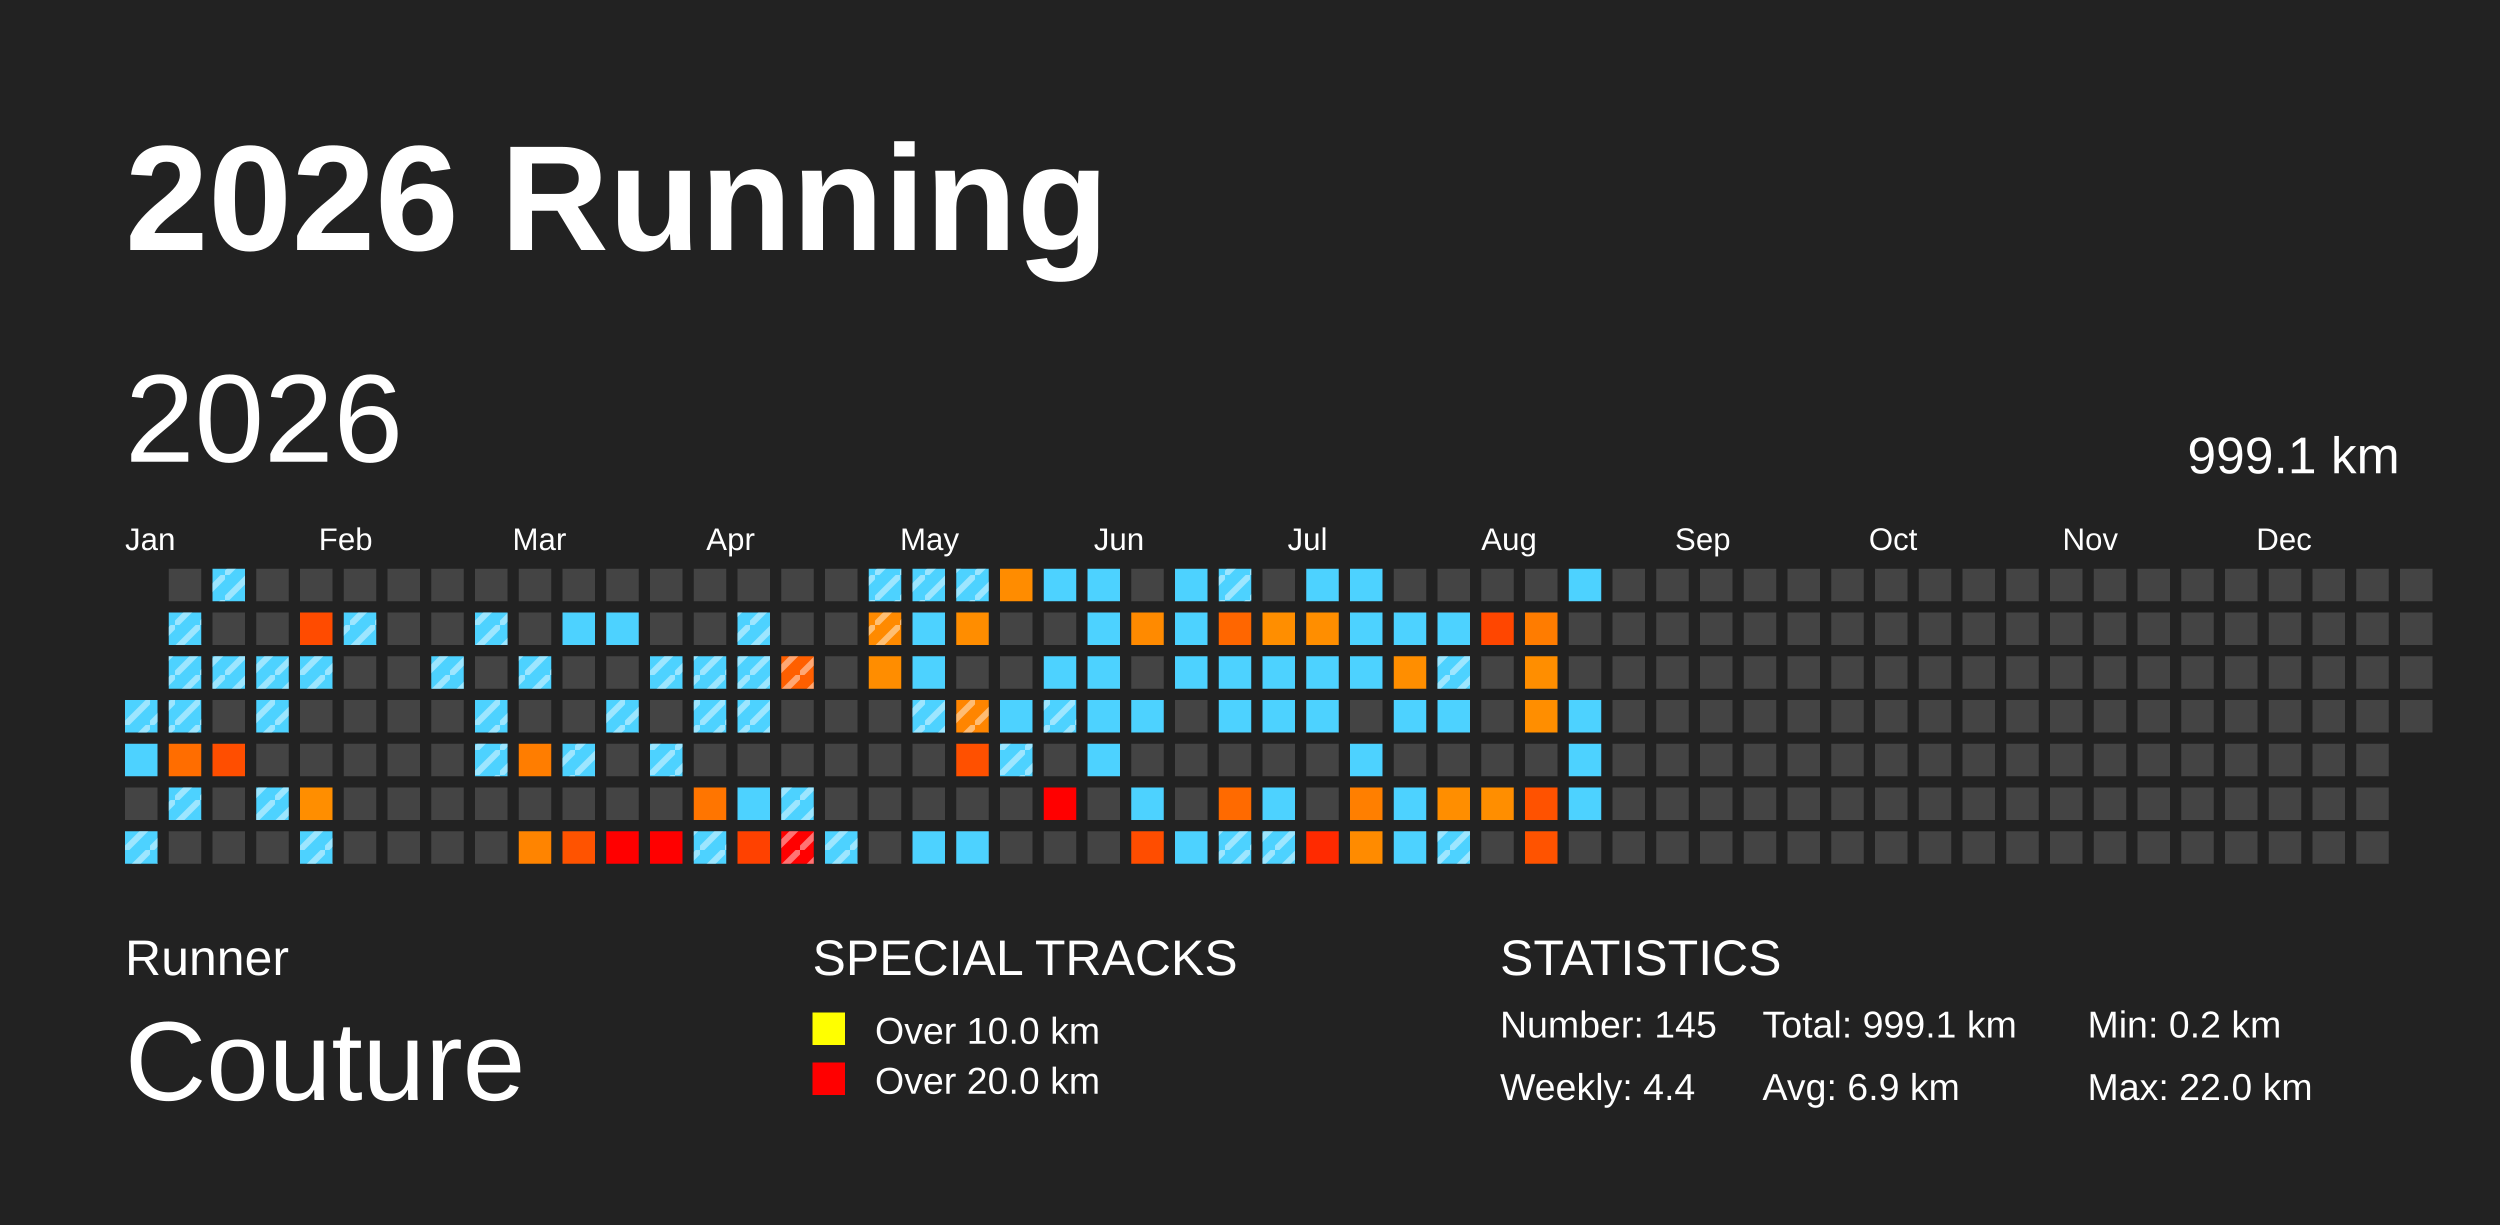
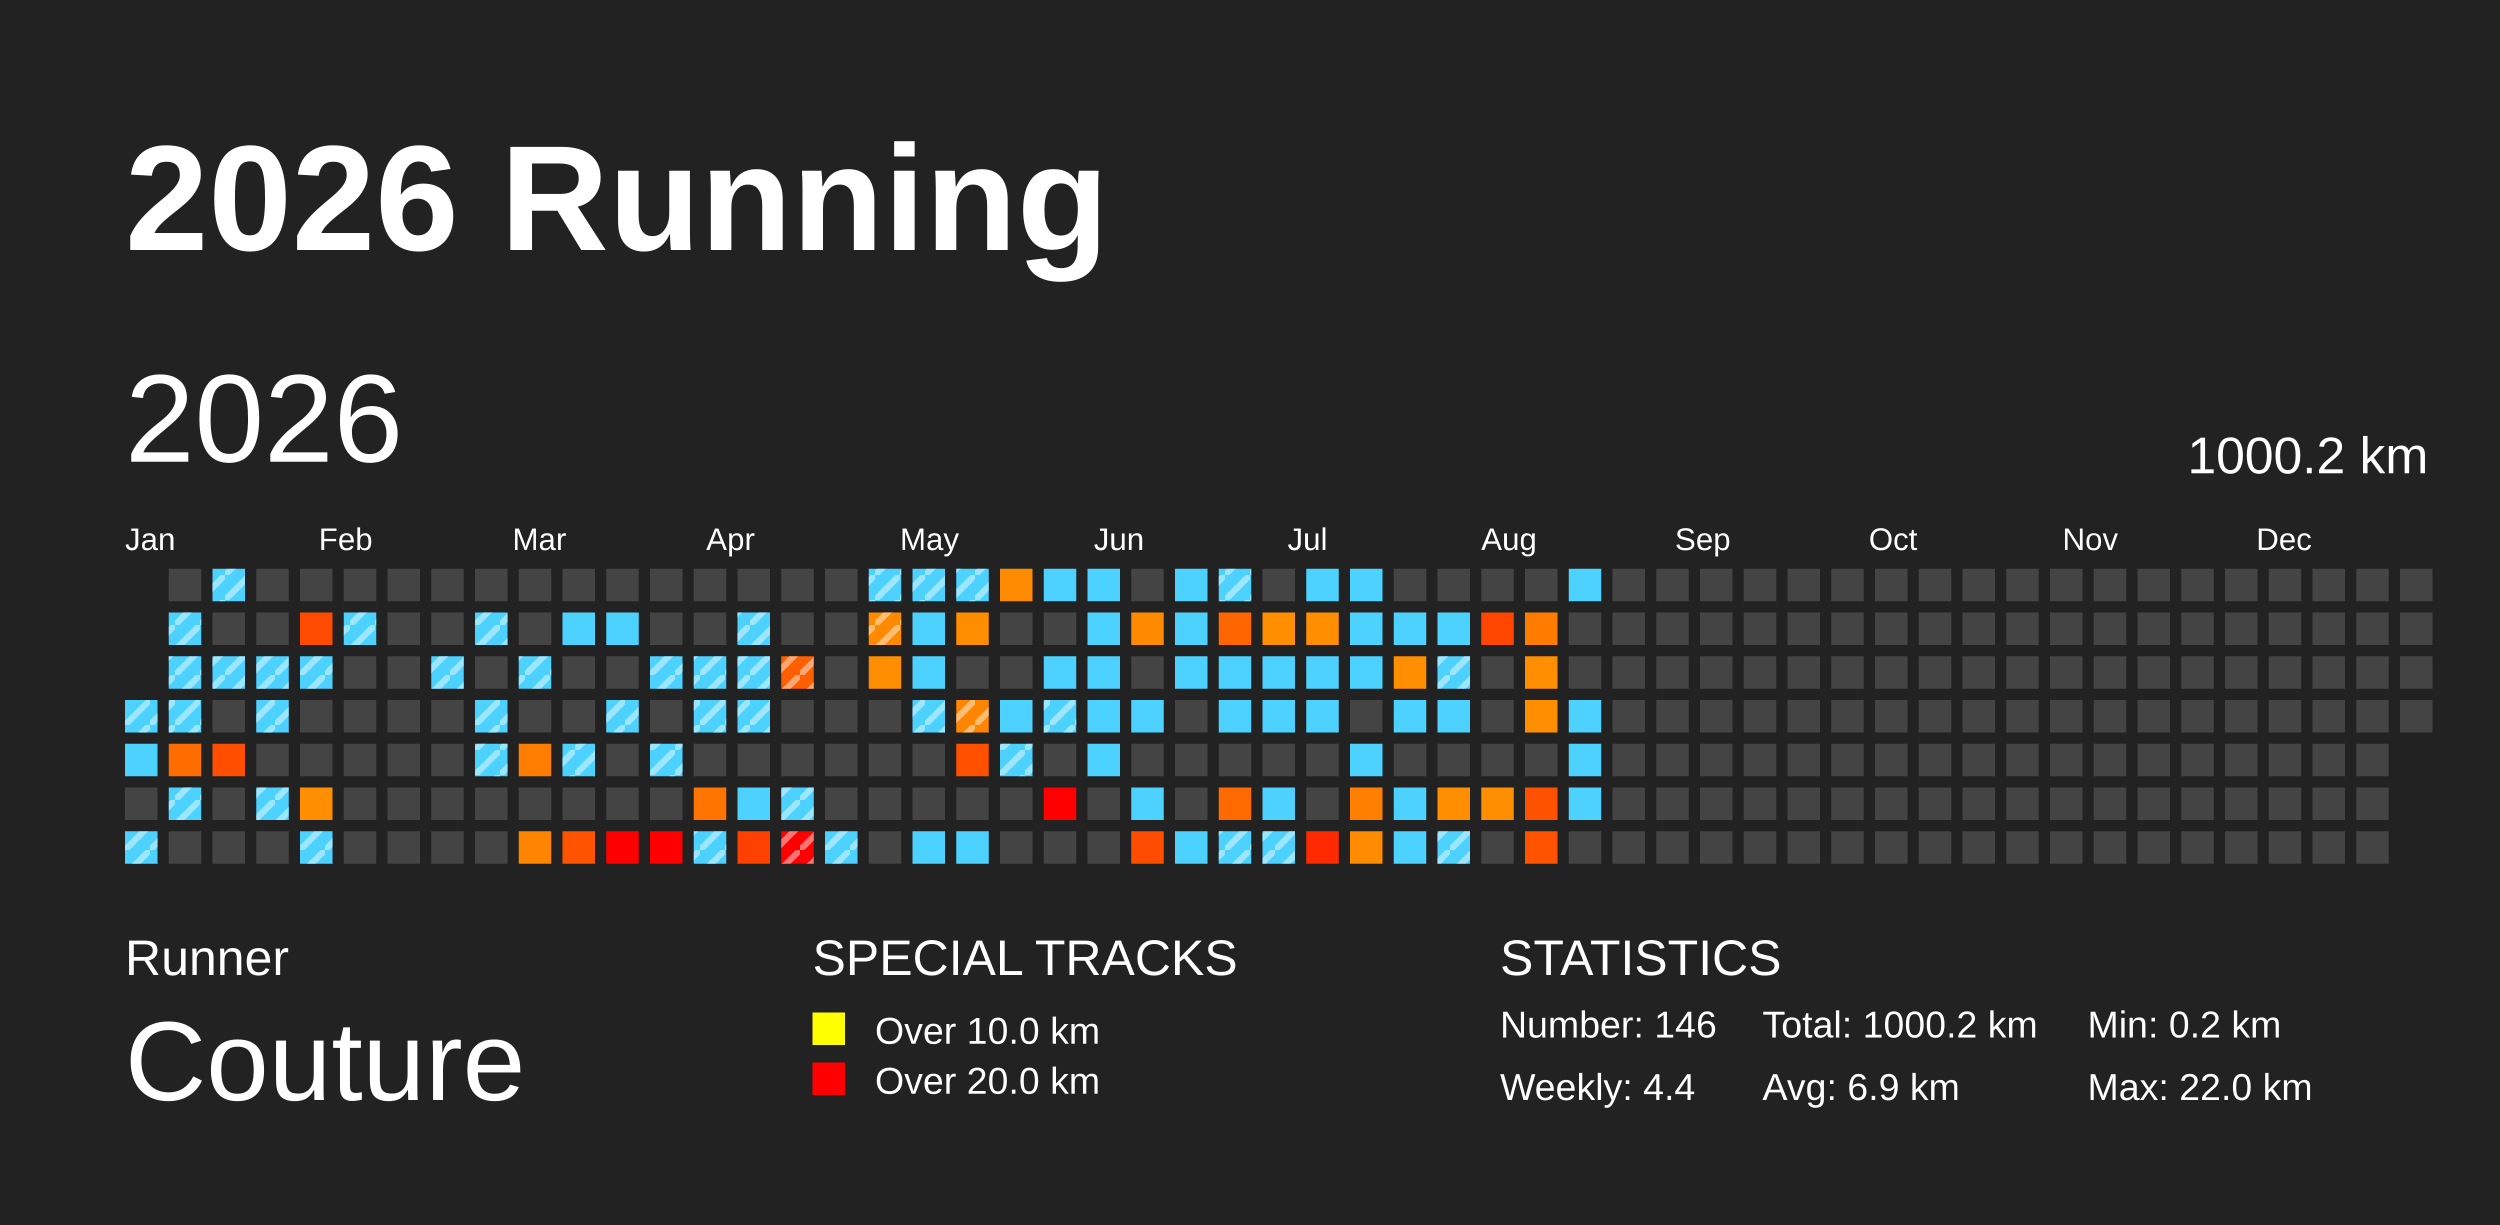
<svg xmlns="http://www.w3.org/2000/svg" baseProfile="full" height="98mm" version="1.1" viewBox="0,0,200,98" width="200mm">
  <defs>
    <pattern height="2" id="indoor-stripe" patternUnits="userSpaceOnUse" width="2">
      <line stroke="white" stroke-opacity="0.45" stroke-width="0.5" x1="0" x2="2" y1="2" y2="0" />
    </pattern>
  </defs>
  <rect fill="#222222" height="98" width="200" x="0" y="0" />
  <text fill="#FFFFFF" style="font-size:12px; font-family:Arial; font-weight:bold;" x="10" y="20">2026 Running</text>
  <text fill="#FFFFFF" style="font-size:4px; font-family:Arial" x="10" y="78">Runner</text>
  <text fill="#FFFFFF" style="font-size:9px; font-family:Arial" x="10" y="88">Couture</text>
  <text fill="#FFFFFF" style="font-size:4px; font-family:Arial" x="65" y="78">SPECIAL TRACKS</text>
  <rect fill="yellow" height="2.6" width="2.6" x="65" y="81" />
  <text fill="#FFFFFF" style="font-size:3px; font-family:Arial" x="70" y="83.5">Over 10.0 km</text>
  <rect fill="red" height="2.6" width="2.6" x="65" y="85" />
  <text fill="#FFFFFF" style="font-size:3px; font-family:Arial" x="70" y="87.5">Over 20.0 km</text>
  <text fill="#FFFFFF" style="font-size:4px; font-family:Arial" x="120" y="78">STATISTICS</text>
-   <text fill="#FFFFFF" style="font-size:3px; font-family:Arial" x="120" y="83">Number: 145</text>
+   <text fill="#FFFFFF" style="font-size:3px; font-family:Arial" x="120" y="83">Number: 146</text>
  <text fill="#FFFFFF" style="font-size:3px; font-family:Arial" x="120" y="88">Weekly: 4.4</text>
-   <text fill="#FFFFFF" style="font-size:3px; font-family:Arial" x="141" y="83">Total: 999.1 km</text>
+   <text fill="#FFFFFF" style="font-size:3px; font-family:Arial" x="141" y="83">Total: 1000.2 km</text>
  <text fill="#FFFFFF" style="font-size:3px; font-family:Arial" x="141" y="88">Avg: 6.9 km</text>
  <text fill="#FFFFFF" style="font-size:3px; font-family:Arial" x="167" y="83">Min: 0.2 km</text>
  <text fill="#FFFFFF" style="font-size:3px; font-family:Arial" x="167" y="88">Max: 22.0 km</text>
  <text dominant-baseline="hanging" fill="#FFFFFF" style="font-size:10.0px; font-family:Arial;" x="10" y="30">2026</text>
-   <text dominant-baseline="hanging" fill="#FFFFFF" style="font-size:4.125px; font-family:Arial;" x="175" y="35">999.1 km</text>
+   <text dominant-baseline="hanging" fill="#FFFFFF" style="font-size:4.125px; font-family:Arial;" x="175" y="35">1000.2 km</text>
  <text fill="#FFFFFF" style="font-size:2.5px; font-family:Arial" x="10.0" y="44">Jan</text>
  <text fill="#FFFFFF" style="font-size:2.5px; font-family:Arial" x="25.5" y="44">Feb</text>
  <text fill="#FFFFFF" style="font-size:2.5px; font-family:Arial" x="41.0" y="44">Mar</text>
  <text fill="#FFFFFF" style="font-size:2.5px; font-family:Arial" x="56.5" y="44">Apr</text>
  <text fill="#FFFFFF" style="font-size:2.5px; font-family:Arial" x="72.0" y="44">May</text>
  <text fill="#FFFFFF" style="font-size:2.5px; font-family:Arial" x="87.5" y="44">Jun</text>
  <text fill="#FFFFFF" style="font-size:2.5px; font-family:Arial" x="103.0" y="44">Jul</text>
  <text fill="#FFFFFF" style="font-size:2.5px; font-family:Arial" x="118.5" y="44">Aug</text>
  <text fill="#FFFFFF" style="font-size:2.5px; font-family:Arial" x="134.0" y="44">Sep</text>
  <text fill="#FFFFFF" style="font-size:2.5px; font-family:Arial" x="149.5" y="44">Oct</text>
  <text fill="#FFFFFF" style="font-size:2.5px; font-family:Arial" x="165.0" y="44">Nov</text>
  <text fill="#FFFFFF" style="font-size:2.5px; font-family:Arial" x="180.5" y="44">Dec</text>
  <rect fill="#4dd2ff" height="2.6" width="2.6" x="10.0" y="56.0" />
  <rect fill="url(#indoor-stripe)" height="2.6" style="pointer-events: none;" width="2.6" x="10.0" y="56.0" />
  <rect fill="#4dd2ff" height="2.6" width="2.6" x="10.0" y="59.5" />
  <rect fill="#444444" height="2.6" width="2.6" x="10.0" y="63.0" />
  <rect fill="#4dd2ff" height="2.6" width="2.6" x="10.0" y="66.5" />
  <rect fill="url(#indoor-stripe)" height="2.6" style="pointer-events: none;" width="2.6" x="10.0" y="66.5" />
  <rect fill="#444444" height="2.6" width="2.6" x="13.5" y="45.5" />
  <rect fill="#4dd2ff" height="2.6" width="2.6" x="13.5" y="49.0" />
  <rect fill="url(#indoor-stripe)" height="2.6" style="pointer-events: none;" width="2.6" x="13.5" y="49.0" />
  <rect fill="#4dd2ff" height="2.6" width="2.6" x="13.5" y="52.5" />
  <rect fill="url(#indoor-stripe)" height="2.6" style="pointer-events: none;" width="2.6" x="13.5" y="52.5" />
  <rect fill="#4dd2ff" height="2.6" width="2.6" x="13.5" y="56.0" />
  <rect fill="url(#indoor-stripe)" height="2.6" style="pointer-events: none;" width="2.6" x="13.5" y="56.0" />
  <rect fill="#ff6d00" height="2.6" width="2.6" x="13.5" y="59.5" />
  <rect fill="#4dd2ff" height="2.6" width="2.6" x="13.5" y="63.0" />
  <rect fill="url(#indoor-stripe)" height="2.6" style="pointer-events: none;" width="2.6" x="13.5" y="63.0" />
  <rect fill="#444444" height="2.6" width="2.6" x="13.5" y="66.5" />
  <rect fill="#4dd2ff" height="2.6" width="2.6" x="17.0" y="45.5" />
  <rect fill="url(#indoor-stripe)" height="2.6" style="pointer-events: none;" width="2.6" x="17.0" y="45.5" />
  <rect fill="#444444" height="2.6" width="2.6" x="17.0" y="49.0" />
  <rect fill="#4dd2ff" height="2.6" width="2.6" x="17.0" y="52.5" />
  <rect fill="url(#indoor-stripe)" height="2.6" style="pointer-events: none;" width="2.6" x="17.0" y="52.5" />
  <rect fill="#444444" height="2.6" width="2.6" x="17.0" y="56.0" />
  <rect fill="#ff4e00" height="2.6" width="2.6" x="17.0" y="59.5" />
  <rect fill="#444444" height="2.6" width="2.6" x="17.0" y="63.0" />
  <rect fill="#444444" height="2.6" width="2.6" x="17.0" y="66.5" />
  <rect fill="#444444" height="2.6" width="2.6" x="20.5" y="45.5" />
  <rect fill="#444444" height="2.6" width="2.6" x="20.5" y="49.0" />
  <rect fill="#4dd2ff" height="2.6" width="2.6" x="20.5" y="52.5" />
  <rect fill="url(#indoor-stripe)" height="2.6" style="pointer-events: none;" width="2.6" x="20.5" y="52.5" />
  <rect fill="#4dd2ff" height="2.6" width="2.6" x="20.5" y="56.0" />
  <rect fill="url(#indoor-stripe)" height="2.6" style="pointer-events: none;" width="2.6" x="20.5" y="56.0" />
  <rect fill="#444444" height="2.6" width="2.6" x="20.5" y="59.5" />
  <rect fill="#4dd2ff" height="2.6" width="2.6" x="20.5" y="63.0" />
  <rect fill="url(#indoor-stripe)" height="2.6" style="pointer-events: none;" width="2.6" x="20.5" y="63.0" />
  <rect fill="#444444" height="2.6" width="2.6" x="20.5" y="66.5" />
  <rect fill="#444444" height="2.6" width="2.6" x="24.0" y="45.5" />
  <rect fill="#ff4b00" height="2.6" width="2.6" x="24.0" y="49.0" />
  <rect fill="#4dd2ff" height="2.6" width="2.6" x="24.0" y="52.5" />
  <rect fill="url(#indoor-stripe)" height="2.6" style="pointer-events: none;" width="2.6" x="24.0" y="52.5" />
  <rect fill="#444444" height="2.6" width="2.6" x="24.0" y="56.0" />
  <rect fill="#444444" height="2.6" width="2.6" x="24.0" y="59.5" />
  <rect fill="#ff8e00" height="2.6" width="2.6" x="24.0" y="63.0" />
  <rect fill="#4dd2ff" height="2.6" width="2.6" x="24.0" y="66.5" />
  <rect fill="url(#indoor-stripe)" height="2.6" style="pointer-events: none;" width="2.6" x="24.0" y="66.5" />
  <rect fill="#444444" height="2.6" width="2.6" x="27.5" y="45.5" />
  <rect fill="#4dd2ff" height="2.6" width="2.6" x="27.5" y="49.0" />
  <rect fill="url(#indoor-stripe)" height="2.6" style="pointer-events: none;" width="2.6" x="27.5" y="49.0" />
  <rect fill="#444444" height="2.6" width="2.6" x="27.5" y="52.5" />
  <rect fill="#444444" height="2.6" width="2.6" x="27.5" y="56.0" />
  <rect fill="#444444" height="2.6" width="2.6" x="27.5" y="59.5" />
  <rect fill="#444444" height="2.6" width="2.6" x="27.5" y="63.0" />
  <rect fill="#444444" height="2.6" width="2.6" x="27.5" y="66.5" />
  <rect fill="#444444" height="2.6" width="2.6" x="31.0" y="45.5" />
  <rect fill="#444444" height="2.6" width="2.6" x="31.0" y="49.0" />
  <rect fill="#444444" height="2.6" width="2.6" x="31.0" y="52.5" />
  <rect fill="#444444" height="2.6" width="2.6" x="31.0" y="56.0" />
  <rect fill="#444444" height="2.6" width="2.6" x="31.0" y="59.5" />
  <rect fill="#444444" height="2.6" width="2.6" x="31.0" y="63.0" />
  <rect fill="#444444" height="2.6" width="2.6" x="31.0" y="66.5" />
  <rect fill="#444444" height="2.6" width="2.6" x="34.5" y="45.5" />
  <rect fill="#444444" height="2.6" width="2.6" x="34.5" y="49.0" />
  <rect fill="#4dd2ff" height="2.6" width="2.6" x="34.5" y="52.5" />
  <rect fill="url(#indoor-stripe)" height="2.6" style="pointer-events: none;" width="2.6" x="34.5" y="52.5" />
  <rect fill="#444444" height="2.6" width="2.6" x="34.5" y="56.0" />
  <rect fill="#444444" height="2.6" width="2.6" x="34.5" y="59.5" />
  <rect fill="#444444" height="2.6" width="2.6" x="34.5" y="63.0" />
  <rect fill="#444444" height="2.6" width="2.6" x="34.5" y="66.5" />
  <rect fill="#444444" height="2.6" width="2.6" x="38.0" y="45.5" />
  <rect fill="#4dd2ff" height="2.6" width="2.6" x="38.0" y="49.0" />
  <rect fill="url(#indoor-stripe)" height="2.6" style="pointer-events: none;" width="2.6" x="38.0" y="49.0" />
  <rect fill="#444444" height="2.6" width="2.6" x="38.0" y="52.5" />
  <rect fill="#4dd2ff" height="2.6" width="2.6" x="38.0" y="56.0" />
  <rect fill="url(#indoor-stripe)" height="2.6" style="pointer-events: none;" width="2.6" x="38.0" y="56.0" />
  <rect fill="#4dd2ff" height="2.6" width="2.6" x="38.0" y="59.5" />
  <rect fill="url(#indoor-stripe)" height="2.6" style="pointer-events: none;" width="2.6" x="38.0" y="59.5" />
  <rect fill="#444444" height="2.6" width="2.6" x="38.0" y="63.0" />
  <rect fill="#444444" height="2.6" width="2.6" x="38.0" y="66.5" />
  <rect fill="#444444" height="2.6" width="2.6" x="41.5" y="45.5" />
  <rect fill="#444444" height="2.6" width="2.6" x="41.5" y="49.0" />
  <rect fill="#4dd2ff" height="2.6" width="2.6" x="41.5" y="52.5" />
  <rect fill="url(#indoor-stripe)" height="2.6" style="pointer-events: none;" width="2.6" x="41.5" y="52.5" />
  <rect fill="#444444" height="2.6" width="2.6" x="41.5" y="56.0" />
  <rect fill="#ff7d00" height="2.6" width="2.6" x="41.5" y="59.5" />
  <rect fill="#444444" height="2.6" width="2.6" x="41.5" y="63.0" />
  <rect fill="#ff8400" height="2.6" width="2.6" x="41.5" y="66.5" />
  <rect fill="#444444" height="2.6" width="2.6" x="45.0" y="45.5" />
  <rect fill="#4dd2ff" height="2.6" width="2.6" x="45.0" y="49.0" />
  <rect fill="#444444" height="2.6" width="2.6" x="45.0" y="52.5" />
  <rect fill="#444444" height="2.6" width="2.6" x="45.0" y="56.0" />
  <rect fill="#4dd2ff" height="2.6" width="2.6" x="45.0" y="59.5" />
  <rect fill="url(#indoor-stripe)" height="2.6" style="pointer-events: none;" width="2.6" x="45.0" y="59.5" />
  <rect fill="#444444" height="2.6" width="2.6" x="45.0" y="63.0" />
  <rect fill="#ff5300" height="2.6" width="2.6" x="45.0" y="66.5" />
  <rect fill="#444444" height="2.6" width="2.6" x="48.5" y="45.5" />
  <rect fill="#4dd2ff" height="2.6" width="2.6" x="48.5" y="49.0" />
  <rect fill="#444444" height="2.6" width="2.6" x="48.5" y="52.5" />
  <rect fill="#4dd2ff" height="2.6" width="2.6" x="48.5" y="56.0" />
  <rect fill="url(#indoor-stripe)" height="2.6" style="pointer-events: none;" width="2.6" x="48.5" y="56.0" />
  <rect fill="#444444" height="2.6" width="2.6" x="48.5" y="59.5" />
  <rect fill="#444444" height="2.6" width="2.6" x="48.5" y="63.0" />
  <rect fill="red" height="2.6" width="2.6" x="48.5" y="66.5" />
  <rect fill="#444444" height="2.6" width="2.6" x="52.0" y="45.5" />
  <rect fill="#444444" height="2.6" width="2.6" x="52.0" y="49.0" />
  <rect fill="#4dd2ff" height="2.6" width="2.6" x="52.0" y="52.5" />
  <rect fill="url(#indoor-stripe)" height="2.6" style="pointer-events: none;" width="2.6" x="52.0" y="52.5" />
  <rect fill="#444444" height="2.6" width="2.6" x="52.0" y="56.0" />
  <rect fill="#4dd2ff" height="2.6" width="2.6" x="52.0" y="59.5" />
  <rect fill="url(#indoor-stripe)" height="2.6" style="pointer-events: none;" width="2.6" x="52.0" y="59.5" />
  <rect fill="#444444" height="2.6" width="2.6" x="52.0" y="63.0" />
  <rect fill="red" height="2.6" width="2.6" x="52.0" y="66.5" />
  <rect fill="#444444" height="2.6" width="2.6" x="55.5" y="45.5" />
  <rect fill="#444444" height="2.6" width="2.6" x="55.5" y="49.0" />
  <rect fill="#4dd2ff" height="2.6" width="2.6" x="55.5" y="52.5" />
  <rect fill="url(#indoor-stripe)" height="2.6" style="pointer-events: none;" width="2.6" x="55.5" y="52.5" />
  <rect fill="#4dd2ff" height="2.6" width="2.6" x="55.5" y="56.0" />
  <rect fill="url(#indoor-stripe)" height="2.6" style="pointer-events: none;" width="2.6" x="55.5" y="56.0" />
  <rect fill="#444444" height="2.6" width="2.6" x="55.5" y="59.5" />
  <rect fill="#ff7500" height="2.6" width="2.6" x="55.5" y="63.0" />
  <rect fill="#4dd2ff" height="2.6" width="2.6" x="55.5" y="66.5" />
  <rect fill="url(#indoor-stripe)" height="2.6" style="pointer-events: none;" width="2.6" x="55.5" y="66.5" />
  <rect fill="#444444" height="2.6" width="2.6" x="59.0" y="45.5" />
  <rect fill="#4dd2ff" height="2.6" width="2.6" x="59.0" y="49.0" />
  <rect fill="url(#indoor-stripe)" height="2.6" style="pointer-events: none;" width="2.6" x="59.0" y="49.0" />
  <rect fill="#4dd2ff" height="2.6" width="2.6" x="59.0" y="52.5" />
  <rect fill="url(#indoor-stripe)" height="2.6" style="pointer-events: none;" width="2.6" x="59.0" y="52.5" />
  <rect fill="#4dd2ff" height="2.6" width="2.6" x="59.0" y="56.0" />
  <rect fill="url(#indoor-stripe)" height="2.6" style="pointer-events: none;" width="2.6" x="59.0" y="56.0" />
  <rect fill="#444444" height="2.6" width="2.6" x="59.0" y="59.5" />
  <rect fill="#4dd2ff" height="2.6" width="2.6" x="59.0" y="63.0" />
  <rect fill="#ff4100" height="2.6" width="2.6" x="59.0" y="66.5" />
  <rect fill="#444444" height="2.6" width="2.6" x="62.5" y="45.5" />
  <rect fill="#444444" height="2.6" width="2.6" x="62.5" y="49.0" />
  <rect fill="#ff5f00" height="2.6" width="2.6" x="62.5" y="52.5" />
  <rect fill="url(#indoor-stripe)" height="2.6" style="pointer-events: none;" width="2.6" x="62.5" y="52.5" />
  <rect fill="#444444" height="2.6" width="2.6" x="62.5" y="56.0" />
  <rect fill="#444444" height="2.6" width="2.6" x="62.5" y="59.5" />
  <rect fill="#4dd2ff" height="2.6" width="2.6" x="62.5" y="63.0" />
  <rect fill="url(#indoor-stripe)" height="2.6" style="pointer-events: none;" width="2.6" x="62.5" y="63.0" />
  <rect fill="red" height="2.6" width="2.6" x="62.5" y="66.5" />
  <rect fill="url(#indoor-stripe)" height="2.6" style="pointer-events: none;" width="2.6" x="62.5" y="66.5" />
  <rect fill="#444444" height="2.6" width="2.6" x="66.0" y="45.5" />
  <rect fill="#444444" height="2.6" width="2.6" x="66.0" y="49.0" />
  <rect fill="#444444" height="2.6" width="2.6" x="66.0" y="52.5" />
  <rect fill="#444444" height="2.6" width="2.6" x="66.0" y="56.0" />
  <rect fill="#444444" height="2.6" width="2.6" x="66.0" y="59.5" />
  <rect fill="#444444" height="2.6" width="2.6" x="66.0" y="63.0" />
  <rect fill="#4dd2ff" height="2.6" width="2.6" x="66.0" y="66.5" />
  <rect fill="url(#indoor-stripe)" height="2.6" style="pointer-events: none;" width="2.6" x="66.0" y="66.5" />
  <rect fill="#4dd2ff" height="2.6" width="2.6" x="69.5" y="45.5" />
  <rect fill="url(#indoor-stripe)" height="2.6" style="pointer-events: none;" width="2.6" x="69.5" y="45.5" />
  <rect fill="#ff8a00" height="2.6" width="2.6" x="69.5" y="49.0" />
  <rect fill="url(#indoor-stripe)" height="2.6" style="pointer-events: none;" width="2.6" x="69.5" y="49.0" />
  <rect fill="#ff8d00" height="2.6" width="2.6" x="69.5" y="52.5" />
  <rect fill="#444444" height="2.6" width="2.6" x="69.5" y="56.0" />
  <rect fill="#444444" height="2.6" width="2.6" x="69.5" y="59.5" />
  <rect fill="#444444" height="2.6" width="2.6" x="69.5" y="63.0" />
  <rect fill="#444444" height="2.6" width="2.6" x="69.5" y="66.5" />
  <rect fill="#4dd2ff" height="2.6" width="2.6" x="73.0" y="45.5" />
  <rect fill="url(#indoor-stripe)" height="2.6" style="pointer-events: none;" width="2.6" x="73.0" y="45.5" />
  <rect fill="#4dd2ff" height="2.6" width="2.6" x="73.0" y="49.0" />
  <rect fill="#4dd2ff" height="2.6" width="2.6" x="73.0" y="52.5" />
  <rect fill="#4dd2ff" height="2.6" width="2.6" x="73.0" y="56.0" />
  <rect fill="url(#indoor-stripe)" height="2.6" style="pointer-events: none;" width="2.6" x="73.0" y="56.0" />
  <rect fill="#444444" height="2.6" width="2.6" x="73.0" y="59.5" />
  <rect fill="#444444" height="2.6" width="2.6" x="73.0" y="63.0" />
  <rect fill="#4dd2ff" height="2.6" width="2.6" x="73.0" y="66.5" />
  <rect fill="#4dd2ff" height="2.6" width="2.6" x="76.5" y="45.5" />
  <rect fill="url(#indoor-stripe)" height="2.6" style="pointer-events: none;" width="2.6" x="76.5" y="45.5" />
  <rect fill="#ff8d00" height="2.6" width="2.6" x="76.5" y="49.0" />
  <rect fill="#444444" height="2.6" width="2.6" x="76.5" y="52.5" />
  <rect fill="#ff8500" height="2.6" width="2.6" x="76.5" y="56.0" />
  <rect fill="url(#indoor-stripe)" height="2.6" style="pointer-events: none;" width="2.6" x="76.5" y="56.0" />
  <rect fill="#ff5000" height="2.6" width="2.6" x="76.5" y="59.5" />
  <rect fill="#444444" height="2.6" width="2.6" x="76.5" y="63.0" />
  <rect fill="#4dd2ff" height="2.6" width="2.6" x="76.5" y="66.5" />
  <rect fill="#ff8c00" height="2.6" width="2.6" x="80.0" y="45.5" />
  <rect fill="#444444" height="2.6" width="2.6" x="80.0" y="49.0" />
  <rect fill="#444444" height="2.6" width="2.6" x="80.0" y="52.5" />
  <rect fill="#4dd2ff" height="2.6" width="2.6" x="80.0" y="56.0" />
  <rect fill="#4dd2ff" height="2.6" width="2.6" x="80.0" y="59.5" />
  <rect fill="url(#indoor-stripe)" height="2.6" style="pointer-events: none;" width="2.6" x="80.0" y="59.5" />
  <rect fill="#444444" height="2.6" width="2.6" x="80.0" y="63.0" />
  <rect fill="#444444" height="2.6" width="2.6" x="80.0" y="66.5" />
  <rect fill="#4dd2ff" height="2.6" width="2.6" x="83.5" y="45.5" />
  <rect fill="#444444" height="2.6" width="2.6" x="83.5" y="49.0" />
  <rect fill="#4dd2ff" height="2.6" width="2.6" x="83.5" y="52.5" />
  <rect fill="#4dd2ff" height="2.6" width="2.6" x="83.5" y="56.0" />
  <rect fill="url(#indoor-stripe)" height="2.6" style="pointer-events: none;" width="2.6" x="83.5" y="56.0" />
  <rect fill="#444444" height="2.6" width="2.6" x="83.5" y="59.5" />
  <rect fill="red" height="2.6" width="2.6" x="83.5" y="63.0" />
  <rect fill="#444444" height="2.6" width="2.6" x="83.5" y="66.5" />
  <rect fill="#4dd2ff" height="2.6" width="2.6" x="87.0" y="45.5" />
  <rect fill="#4dd2ff" height="2.6" width="2.6" x="87.0" y="49.0" />
  <rect fill="#4dd2ff" height="2.6" width="2.6" x="87.0" y="52.5" />
  <rect fill="#4dd2ff" height="2.6" width="2.6" x="87.0" y="56.0" />
  <rect fill="#4dd2ff" height="2.6" width="2.6" x="87.0" y="59.5" />
  <rect fill="#444444" height="2.6" width="2.6" x="87.0" y="63.0" />
  <rect fill="#444444" height="2.6" width="2.6" x="87.0" y="66.5" />
  <rect fill="#444444" height="2.6" width="2.6" x="90.5" y="45.5" />
  <rect fill="#ff8a00" height="2.6" width="2.6" x="90.5" y="49.0" />
  <rect fill="#444444" height="2.6" width="2.6" x="90.5" y="52.5" />
  <rect fill="#4dd2ff" height="2.6" width="2.6" x="90.5" y="56.0" />
  <rect fill="#444444" height="2.6" width="2.6" x="90.5" y="59.5" />
  <rect fill="#4dd2ff" height="2.6" width="2.6" x="90.5" y="63.0" />
  <rect fill="#ff4d00" height="2.6" width="2.6" x="90.5" y="66.5" />
  <rect fill="#4dd2ff" height="2.6" width="2.6" x="94.0" y="45.5" />
  <rect fill="#4dd2ff" height="2.6" width="2.6" x="94.0" y="49.0" />
  <rect fill="#4dd2ff" height="2.6" width="2.6" x="94.0" y="52.5" />
  <rect fill="#444444" height="2.6" width="2.6" x="94.0" y="56.0" />
  <rect fill="#444444" height="2.6" width="2.6" x="94.0" y="59.5" />
  <rect fill="#444444" height="2.6" width="2.6" x="94.0" y="63.0" />
  <rect fill="#4dd2ff" height="2.6" width="2.6" x="94.0" y="66.5" />
  <rect fill="#4dd2ff" height="2.6" width="2.6" x="97.5" y="45.5" />
  <rect fill="url(#indoor-stripe)" height="2.6" style="pointer-events: none;" width="2.6" x="97.5" y="45.5" />
  <rect fill="#ff6600" height="2.6" width="2.6" x="97.5" y="49.0" />
  <rect fill="#4dd2ff" height="2.6" width="2.6" x="97.5" y="52.5" />
  <rect fill="#4dd2ff" height="2.6" width="2.6" x="97.5" y="56.0" />
  <rect fill="#444444" height="2.6" width="2.6" x="97.5" y="59.5" />
  <rect fill="#ff6a00" height="2.6" width="2.6" x="97.5" y="63.0" />
  <rect fill="#4dd2ff" height="2.6" width="2.6" x="97.5" y="66.5" />
  <rect fill="url(#indoor-stripe)" height="2.6" style="pointer-events: none;" width="2.6" x="97.5" y="66.5" />
  <rect fill="#444444" height="2.6" width="2.6" x="101.0" y="45.5" />
  <rect fill="#ff8e00" height="2.6" width="2.6" x="101.0" y="49.0" />
  <rect fill="#4dd2ff" height="2.6" width="2.6" x="101.0" y="52.5" />
  <rect fill="#4dd2ff" height="2.6" width="2.6" x="101.0" y="56.0" />
  <rect fill="#444444" height="2.6" width="2.6" x="101.0" y="59.5" />
  <rect fill="#4dd2ff" height="2.6" width="2.6" x="101.0" y="63.0" />
  <rect fill="#4dd2ff" height="2.6" width="2.6" x="101.0" y="66.5" />
  <rect fill="url(#indoor-stripe)" height="2.6" style="pointer-events: none;" width="2.6" x="101.0" y="66.5" />
  <rect fill="#4dd2ff" height="2.6" width="2.6" x="104.5" y="45.5" />
  <rect fill="#ff8e00" height="2.6" width="2.6" x="104.5" y="49.0" />
  <rect fill="#4dd2ff" height="2.6" width="2.6" x="104.5" y="52.5" />
  <rect fill="#4dd2ff" height="2.6" width="2.6" x="104.5" y="56.0" />
  <rect fill="#444444" height="2.6" width="2.6" x="104.5" y="59.5" />
  <rect fill="#444444" height="2.6" width="2.6" x="104.5" y="63.0" />
  <rect fill="#ff2a00" height="2.6" width="2.6" x="104.5" y="66.5" />
  <rect fill="#4dd2ff" height="2.6" width="2.6" x="108.0" y="45.5" />
  <rect fill="#4dd2ff" height="2.6" width="2.6" x="108.0" y="49.0" />
  <rect fill="#4dd2ff" height="2.6" width="2.6" x="108.0" y="52.5" />
  <rect fill="#444444" height="2.6" width="2.6" x="108.0" y="56.0" />
  <rect fill="#4dd2ff" height="2.6" width="2.6" x="108.0" y="59.5" />
  <rect fill="#ff7f00" height="2.6" width="2.6" x="108.0" y="63.0" />
  <rect fill="#ff8b00" height="2.6" width="2.6" x="108.0" y="66.5" />
  <rect fill="#444444" height="2.6" width="2.6" x="111.5" y="45.5" />
  <rect fill="#4dd2ff" height="2.6" width="2.6" x="111.5" y="49.0" />
  <rect fill="#ff8e00" height="2.6" width="2.6" x="111.5" y="52.5" />
  <rect fill="#4dd2ff" height="2.6" width="2.6" x="111.5" y="56.0" />
  <rect fill="#444444" height="2.6" width="2.6" x="111.5" y="59.5" />
  <rect fill="#4dd2ff" height="2.6" width="2.6" x="111.5" y="63.0" />
  <rect fill="#4dd2ff" height="2.6" width="2.6" x="111.5" y="66.5" />
  <rect fill="#444444" height="2.6" width="2.6" x="115.0" y="45.5" />
  <rect fill="#4dd2ff" height="2.6" width="2.6" x="115.0" y="49.0" />
  <rect fill="#4dd2ff" height="2.6" width="2.6" x="115.0" y="52.5" />
  <rect fill="url(#indoor-stripe)" height="2.6" style="pointer-events: none;" width="2.6" x="115.0" y="52.5" />
  <rect fill="#4dd2ff" height="2.6" width="2.6" x="115.0" y="56.0" />
  <rect fill="#444444" height="2.6" width="2.6" x="115.0" y="59.5" />
  <rect fill="#ff8e00" height="2.6" width="2.6" x="115.0" y="63.0" />
  <rect fill="#4dd2ff" height="2.6" width="2.6" x="115.0" y="66.5" />
  <rect fill="url(#indoor-stripe)" height="2.6" style="pointer-events: none;" width="2.6" x="115.0" y="66.5" />
  <rect fill="#444444" height="2.6" width="2.6" x="118.5" y="45.5" />
  <rect fill="#ff4600" height="2.6" width="2.6" x="118.5" y="49.0" />
  <rect fill="#444444" height="2.6" width="2.6" x="118.5" y="52.5" />
  <rect fill="#444444" height="2.6" width="2.6" x="118.5" y="56.0" />
  <rect fill="#444444" height="2.6" width="2.6" x="118.5" y="59.5" />
  <rect fill="#ff8e00" height="2.6" width="2.6" x="118.5" y="63.0" />
  <rect fill="#444444" height="2.6" width="2.6" x="118.5" y="66.5" />
  <rect fill="#444444" height="2.6" width="2.6" x="122.0" y="45.5" />
  <rect fill="#ff7c00" height="2.6" width="2.6" x="122.0" y="49.0" />
  <rect fill="#ff8e00" height="2.6" width="2.6" x="122.0" y="52.5" />
  <rect fill="#ff8e00" height="2.6" width="2.6" x="122.0" y="56.0" />
  <rect fill="#444444" height="2.6" width="2.6" x="122.0" y="59.5" />
  <rect fill="#ff5200" height="2.6" width="2.6" x="122.0" y="63.0" />
  <rect fill="#ff5300" height="2.6" width="2.6" x="122.0" y="66.5" />
  <rect fill="#4dd2ff" height="2.6" width="2.6" x="125.5" y="45.5" />
  <rect fill="#444444" height="2.6" width="2.6" x="125.5" y="49.0" />
  <rect fill="#444444" height="2.6" width="2.6" x="125.5" y="52.5" />
  <rect fill="#4dd2ff" height="2.6" width="2.6" x="125.5" y="56.0" />
  <rect fill="#4dd2ff" height="2.6" width="2.6" x="125.5" y="59.5" />
  <rect fill="#4dd2ff" height="2.6" width="2.6" x="125.5" y="63.0" />
  <rect fill="#444444" height="2.6" width="2.6" x="125.5" y="66.5" />
  <rect fill="#444444" height="2.6" width="2.6" x="129.0" y="45.5" />
  <rect fill="#444444" height="2.6" width="2.6" x="129.0" y="49.0" />
  <rect fill="#444444" height="2.6" width="2.6" x="129.0" y="52.5" />
  <rect fill="#444444" height="2.6" width="2.6" x="129.0" y="56.0" />
  <rect fill="#444444" height="2.6" width="2.6" x="129.0" y="59.5" />
  <rect fill="#444444" height="2.6" width="2.6" x="129.0" y="63.0" />
  <rect fill="#444444" height="2.6" width="2.6" x="129.0" y="66.5" />
  <rect fill="#444444" height="2.6" width="2.6" x="132.5" y="45.5" />
  <rect fill="#444444" height="2.6" width="2.6" x="132.5" y="49.0" />
  <rect fill="#444444" height="2.6" width="2.6" x="132.5" y="52.5" />
  <rect fill="#444444" height="2.6" width="2.6" x="132.5" y="56.0" />
  <rect fill="#444444" height="2.6" width="2.6" x="132.5" y="59.5" />
  <rect fill="#444444" height="2.6" width="2.6" x="132.5" y="63.0" />
  <rect fill="#444444" height="2.6" width="2.6" x="132.5" y="66.5" />
  <rect fill="#444444" height="2.6" width="2.6" x="136.0" y="45.5" />
  <rect fill="#444444" height="2.6" width="2.6" x="136.0" y="49.0" />
  <rect fill="#444444" height="2.6" width="2.6" x="136.0" y="52.5" />
  <rect fill="#444444" height="2.6" width="2.6" x="136.0" y="56.0" />
  <rect fill="#444444" height="2.6" width="2.6" x="136.0" y="59.5" />
  <rect fill="#444444" height="2.6" width="2.6" x="136.0" y="63.0" />
  <rect fill="#444444" height="2.6" width="2.6" x="136.0" y="66.5" />
  <rect fill="#444444" height="2.6" width="2.6" x="139.5" y="45.5" />
  <rect fill="#444444" height="2.6" width="2.6" x="139.5" y="49.0" />
  <rect fill="#444444" height="2.6" width="2.6" x="139.5" y="52.5" />
  <rect fill="#444444" height="2.6" width="2.6" x="139.5" y="56.0" />
  <rect fill="#444444" height="2.6" width="2.6" x="139.5" y="59.5" />
  <rect fill="#444444" height="2.6" width="2.6" x="139.5" y="63.0" />
  <rect fill="#444444" height="2.6" width="2.6" x="139.5" y="66.5" />
  <rect fill="#444444" height="2.6" width="2.6" x="143.0" y="45.5" />
  <rect fill="#444444" height="2.6" width="2.6" x="143.0" y="49.0" />
  <rect fill="#444444" height="2.6" width="2.6" x="143.0" y="52.5" />
  <rect fill="#444444" height="2.6" width="2.6" x="143.0" y="56.0" />
  <rect fill="#444444" height="2.6" width="2.6" x="143.0" y="59.5" />
  <rect fill="#444444" height="2.6" width="2.6" x="143.0" y="63.0" />
  <rect fill="#444444" height="2.6" width="2.6" x="143.0" y="66.5" />
  <rect fill="#444444" height="2.6" width="2.6" x="146.5" y="45.5" />
  <rect fill="#444444" height="2.6" width="2.6" x="146.5" y="49.0" />
  <rect fill="#444444" height="2.6" width="2.6" x="146.5" y="52.5" />
  <rect fill="#444444" height="2.6" width="2.6" x="146.5" y="56.0" />
  <rect fill="#444444" height="2.6" width="2.6" x="146.5" y="59.5" />
  <rect fill="#444444" height="2.6" width="2.6" x="146.5" y="63.0" />
  <rect fill="#444444" height="2.6" width="2.6" x="146.5" y="66.5" />
  <rect fill="#444444" height="2.6" width="2.6" x="150.0" y="45.5" />
  <rect fill="#444444" height="2.6" width="2.6" x="150.0" y="49.0" />
  <rect fill="#444444" height="2.6" width="2.6" x="150.0" y="52.5" />
  <rect fill="#444444" height="2.6" width="2.6" x="150.0" y="56.0" />
  <rect fill="#444444" height="2.6" width="2.6" x="150.0" y="59.5" />
  <rect fill="#444444" height="2.6" width="2.6" x="150.0" y="63.0" />
  <rect fill="#444444" height="2.6" width="2.6" x="150.0" y="66.5" />
  <rect fill="#444444" height="2.6" width="2.6" x="153.5" y="45.5" />
  <rect fill="#444444" height="2.6" width="2.6" x="153.5" y="49.0" />
  <rect fill="#444444" height="2.6" width="2.6" x="153.5" y="52.5" />
  <rect fill="#444444" height="2.6" width="2.6" x="153.5" y="56.0" />
  <rect fill="#444444" height="2.6" width="2.6" x="153.5" y="59.5" />
  <rect fill="#444444" height="2.6" width="2.6" x="153.5" y="63.0" />
  <rect fill="#444444" height="2.6" width="2.6" x="153.5" y="66.5" />
  <rect fill="#444444" height="2.6" width="2.6" x="157.0" y="45.5" />
  <rect fill="#444444" height="2.6" width="2.6" x="157.0" y="49.0" />
  <rect fill="#444444" height="2.6" width="2.6" x="157.0" y="52.5" />
  <rect fill="#444444" height="2.6" width="2.6" x="157.0" y="56.0" />
  <rect fill="#444444" height="2.6" width="2.6" x="157.0" y="59.5" />
  <rect fill="#444444" height="2.6" width="2.6" x="157.0" y="63.0" />
  <rect fill="#444444" height="2.6" width="2.6" x="157.0" y="66.5" />
  <rect fill="#444444" height="2.6" width="2.6" x="160.5" y="45.5" />
  <rect fill="#444444" height="2.6" width="2.6" x="160.5" y="49.0" />
  <rect fill="#444444" height="2.6" width="2.6" x="160.5" y="52.5" />
  <rect fill="#444444" height="2.6" width="2.6" x="160.5" y="56.0" />
  <rect fill="#444444" height="2.6" width="2.6" x="160.5" y="59.5" />
  <rect fill="#444444" height="2.6" width="2.6" x="160.5" y="63.0" />
  <rect fill="#444444" height="2.6" width="2.6" x="160.5" y="66.5" />
  <rect fill="#444444" height="2.6" width="2.6" x="164.0" y="45.5" />
  <rect fill="#444444" height="2.6" width="2.6" x="164.0" y="49.0" />
  <rect fill="#444444" height="2.6" width="2.6" x="164.0" y="52.5" />
  <rect fill="#444444" height="2.6" width="2.6" x="164.0" y="56.0" />
  <rect fill="#444444" height="2.6" width="2.6" x="164.0" y="59.5" />
  <rect fill="#444444" height="2.6" width="2.6" x="164.0" y="63.0" />
  <rect fill="#444444" height="2.6" width="2.6" x="164.0" y="66.5" />
  <rect fill="#444444" height="2.6" width="2.6" x="167.5" y="45.5" />
  <rect fill="#444444" height="2.6" width="2.6" x="167.5" y="49.0" />
  <rect fill="#444444" height="2.6" width="2.6" x="167.5" y="52.5" />
  <rect fill="#444444" height="2.6" width="2.6" x="167.5" y="56.0" />
  <rect fill="#444444" height="2.6" width="2.6" x="167.5" y="59.5" />
  <rect fill="#444444" height="2.6" width="2.6" x="167.5" y="63.0" />
  <rect fill="#444444" height="2.6" width="2.6" x="167.5" y="66.5" />
  <rect fill="#444444" height="2.6" width="2.6" x="171.0" y="45.5" />
  <rect fill="#444444" height="2.6" width="2.6" x="171.0" y="49.0" />
  <rect fill="#444444" height="2.6" width="2.6" x="171.0" y="52.5" />
  <rect fill="#444444" height="2.6" width="2.6" x="171.0" y="56.0" />
  <rect fill="#444444" height="2.6" width="2.6" x="171.0" y="59.5" />
  <rect fill="#444444" height="2.6" width="2.6" x="171.0" y="63.0" />
  <rect fill="#444444" height="2.6" width="2.6" x="171.0" y="66.5" />
  <rect fill="#444444" height="2.6" width="2.6" x="174.5" y="45.5" />
  <rect fill="#444444" height="2.6" width="2.6" x="174.5" y="49.0" />
  <rect fill="#444444" height="2.6" width="2.6" x="174.5" y="52.5" />
  <rect fill="#444444" height="2.6" width="2.6" x="174.5" y="56.0" />
  <rect fill="#444444" height="2.6" width="2.6" x="174.5" y="59.5" />
  <rect fill="#444444" height="2.6" width="2.6" x="174.5" y="63.0" />
  <rect fill="#444444" height="2.6" width="2.6" x="174.5" y="66.5" />
  <rect fill="#444444" height="2.6" width="2.6" x="178.0" y="45.5" />
  <rect fill="#444444" height="2.6" width="2.6" x="178.0" y="49.0" />
  <rect fill="#444444" height="2.6" width="2.6" x="178.0" y="52.5" />
  <rect fill="#444444" height="2.6" width="2.6" x="178.0" y="56.0" />
  <rect fill="#444444" height="2.6" width="2.6" x="178.0" y="59.5" />
  <rect fill="#444444" height="2.6" width="2.6" x="178.0" y="63.0" />
  <rect fill="#444444" height="2.6" width="2.6" x="178.0" y="66.5" />
  <rect fill="#444444" height="2.6" width="2.6" x="181.5" y="45.5" />
  <rect fill="#444444" height="2.6" width="2.6" x="181.5" y="49.0" />
  <rect fill="#444444" height="2.6" width="2.6" x="181.5" y="52.5" />
  <rect fill="#444444" height="2.6" width="2.6" x="181.5" y="56.0" />
  <rect fill="#444444" height="2.6" width="2.6" x="181.5" y="59.5" />
  <rect fill="#444444" height="2.6" width="2.6" x="181.5" y="63.0" />
  <rect fill="#444444" height="2.6" width="2.6" x="181.5" y="66.5" />
  <rect fill="#444444" height="2.6" width="2.6" x="185.0" y="45.5" />
  <rect fill="#444444" height="2.6" width="2.6" x="185.0" y="49.0" />
  <rect fill="#444444" height="2.6" width="2.6" x="185.0" y="52.5" />
  <rect fill="#444444" height="2.6" width="2.6" x="185.0" y="56.0" />
  <rect fill="#444444" height="2.6" width="2.6" x="185.0" y="59.5" />
  <rect fill="#444444" height="2.6" width="2.6" x="185.0" y="63.0" />
  <rect fill="#444444" height="2.6" width="2.6" x="185.0" y="66.5" />
  <rect fill="#444444" height="2.6" width="2.6" x="188.5" y="45.5" />
  <rect fill="#444444" height="2.6" width="2.6" x="188.5" y="49.0" />
  <rect fill="#444444" height="2.6" width="2.6" x="188.5" y="52.5" />
  <rect fill="#444444" height="2.6" width="2.6" x="188.5" y="56.0" />
  <rect fill="#444444" height="2.6" width="2.6" x="188.5" y="59.5" />
  <rect fill="#444444" height="2.6" width="2.6" x="188.5" y="63.0" />
  <rect fill="#444444" height="2.6" width="2.6" x="188.5" y="66.5" />
  <rect fill="#444444" height="2.6" width="2.6" x="192.0" y="45.5" />
  <rect fill="#444444" height="2.6" width="2.6" x="192.0" y="49.0" />
  <rect fill="#444444" height="2.6" width="2.6" x="192.0" y="52.5" />
  <rect fill="#444444" height="2.6" width="2.6" x="192.0" y="56.0" />
</svg>
